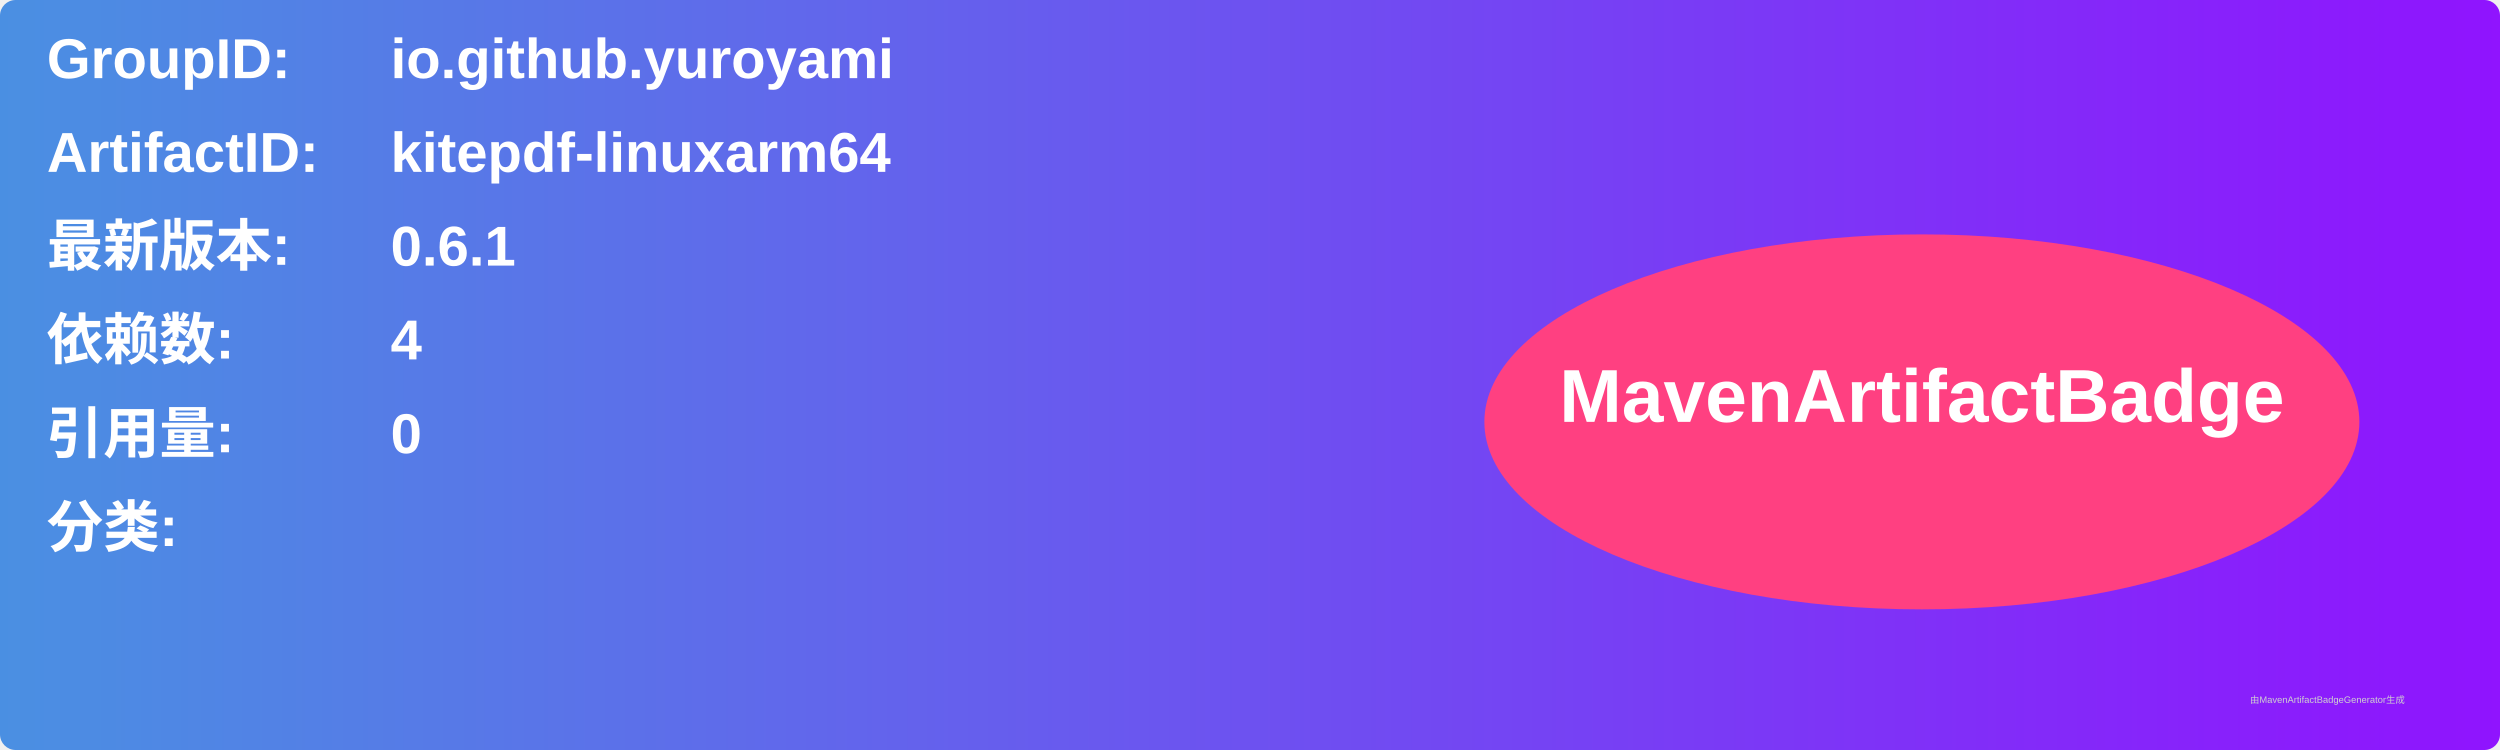
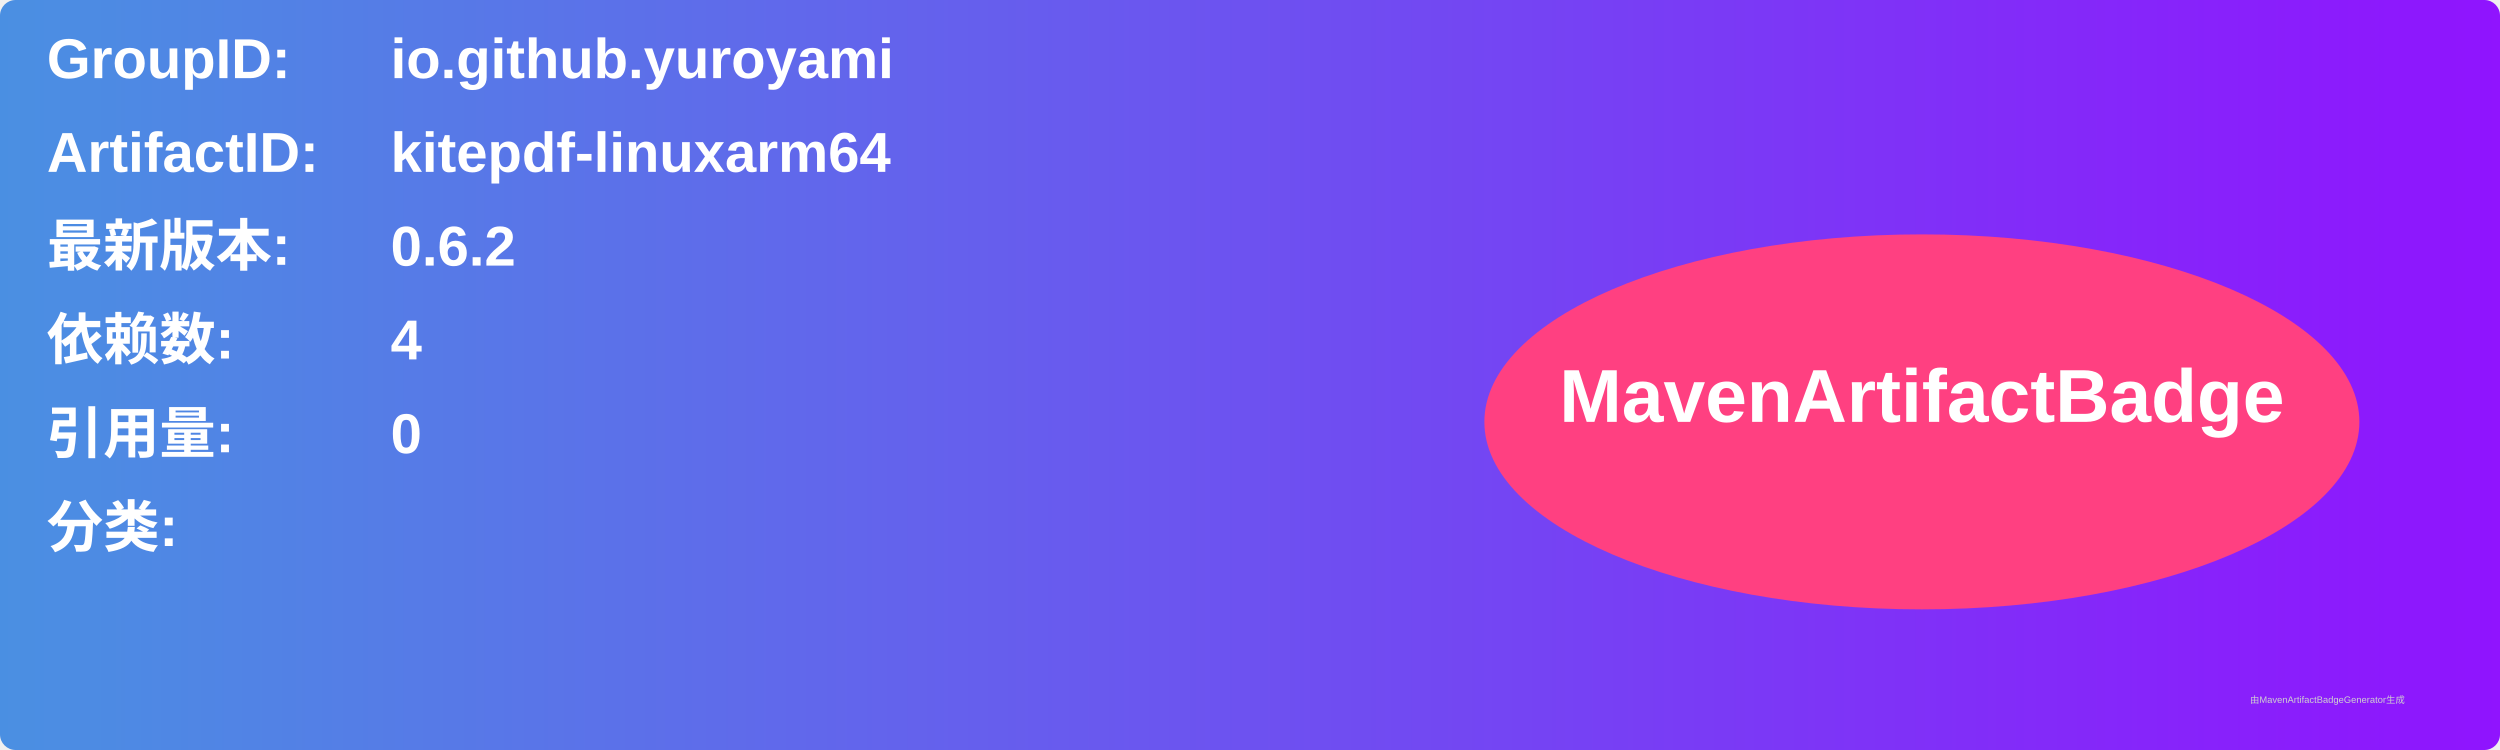
<svg xmlns="http://www.w3.org/2000/svg" width="800" height="240" viewBox="0 0 800 240">
  <linearGradient id="grad" x1="0%" y1="0%" x2="100%" y2="0%">
    <stop offset="0%" stop-color="#4a90e2" />
    <stop offset="100%" stop-color="#9013fe" />
  </linearGradient>
  <rect width="100%" height="100%" rx="5" ry="5" fill="url(#grad)" />
  <g transform="translate(15, 15)">
    <text x="0" y="10" font-family="Arial" font-size="18" fill="white" font-weight="bold" width="260">GroupID:</text>
    <text x="110" y="10" font-family="Arial" font-size="18" fill="white" font-weight="bold" width="460">io.github.yuroyami</text>
    <text x="0" y="40" font-family="Arial" font-size="18" fill="white" font-weight="bold" width="260">ArtifactID:</text>
    <text x="110" y="40" font-family="Arial" font-size="18" fill="white" font-weight="bold" width="460">kitepdf-linuxarm64</text>
    <text x="0" y="70" font-family="Arial" font-size="18" fill="white" font-weight="bold">最新版本:</text>
    <text x="110" y="70" font-family="Arial" font-size="18" fill="white" font-weight="bold">
-       <tspan font-weight="bold">0.6.1</tspan>
+       <tspan font-weight="bold">0.6.2</tspan>
    </text>
    <text x="0" y="100" font-family="Arial" font-size="18" fill="white" font-weight="bold">依赖数: </text>
    <text x="110" y="100" font-family="Arial" font-size="18" fill="white">
      <tspan font-weight="bold">4</tspan>
    </text>
    <text x="0" y="130" font-family="Arial" font-size="18" fill="white" font-weight="bold">引用量: </text>
    <text x="110" y="130" font-family="Arial" font-size="18" fill="white">
      <tspan font-weight="bold">0</tspan>
    </text>
    <text x="0" y="160" font-family="Arial" font-size="18" fill="white" font-weight="bold">分类:</text>
    <text x="10" y="190" font-family="Arial" font-size="10" fill="white">
      <tspan font-weight="bold" />
    </text>
    <ellipse cx="600" cy="120" rx="140" ry="60" fill="#ff4081" />
    <text x="600" y="120" text-anchor="middle" font-family="Arial" font-size="24" fill="white" font-weight="bold">MavenArtifactBadge</text>
  </g>
  <text x="720" y="225" font-family="Arial" font-size="3" fill="#d0d0d0">由MavenArtifactBadgeGenerator生成</text>
</svg>
